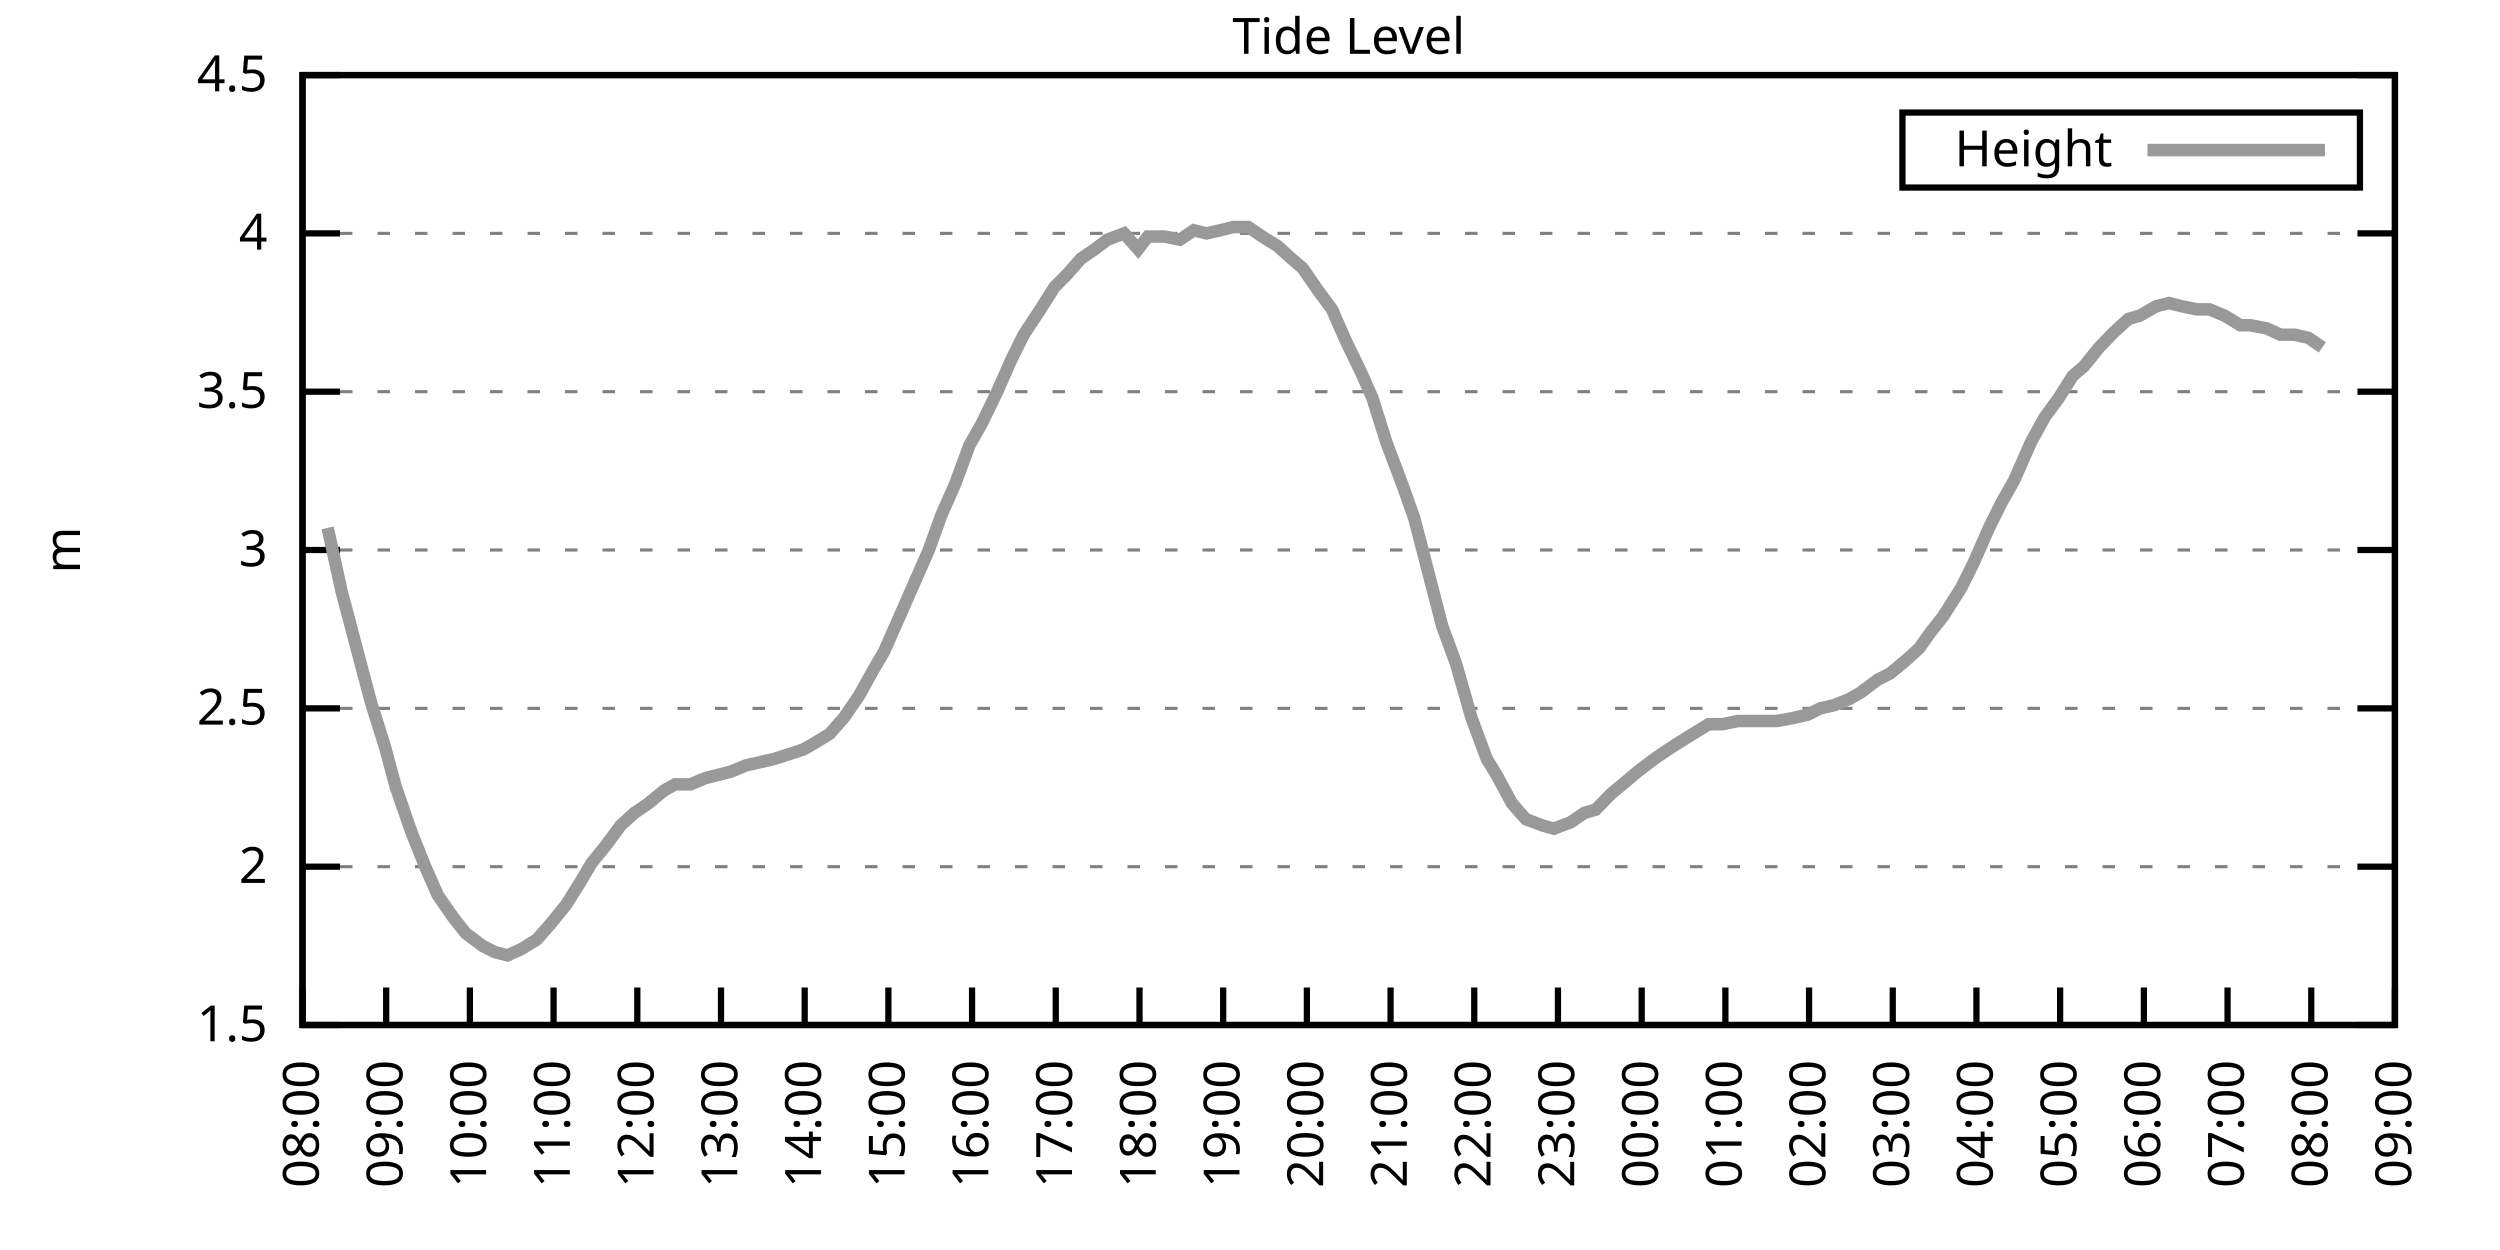
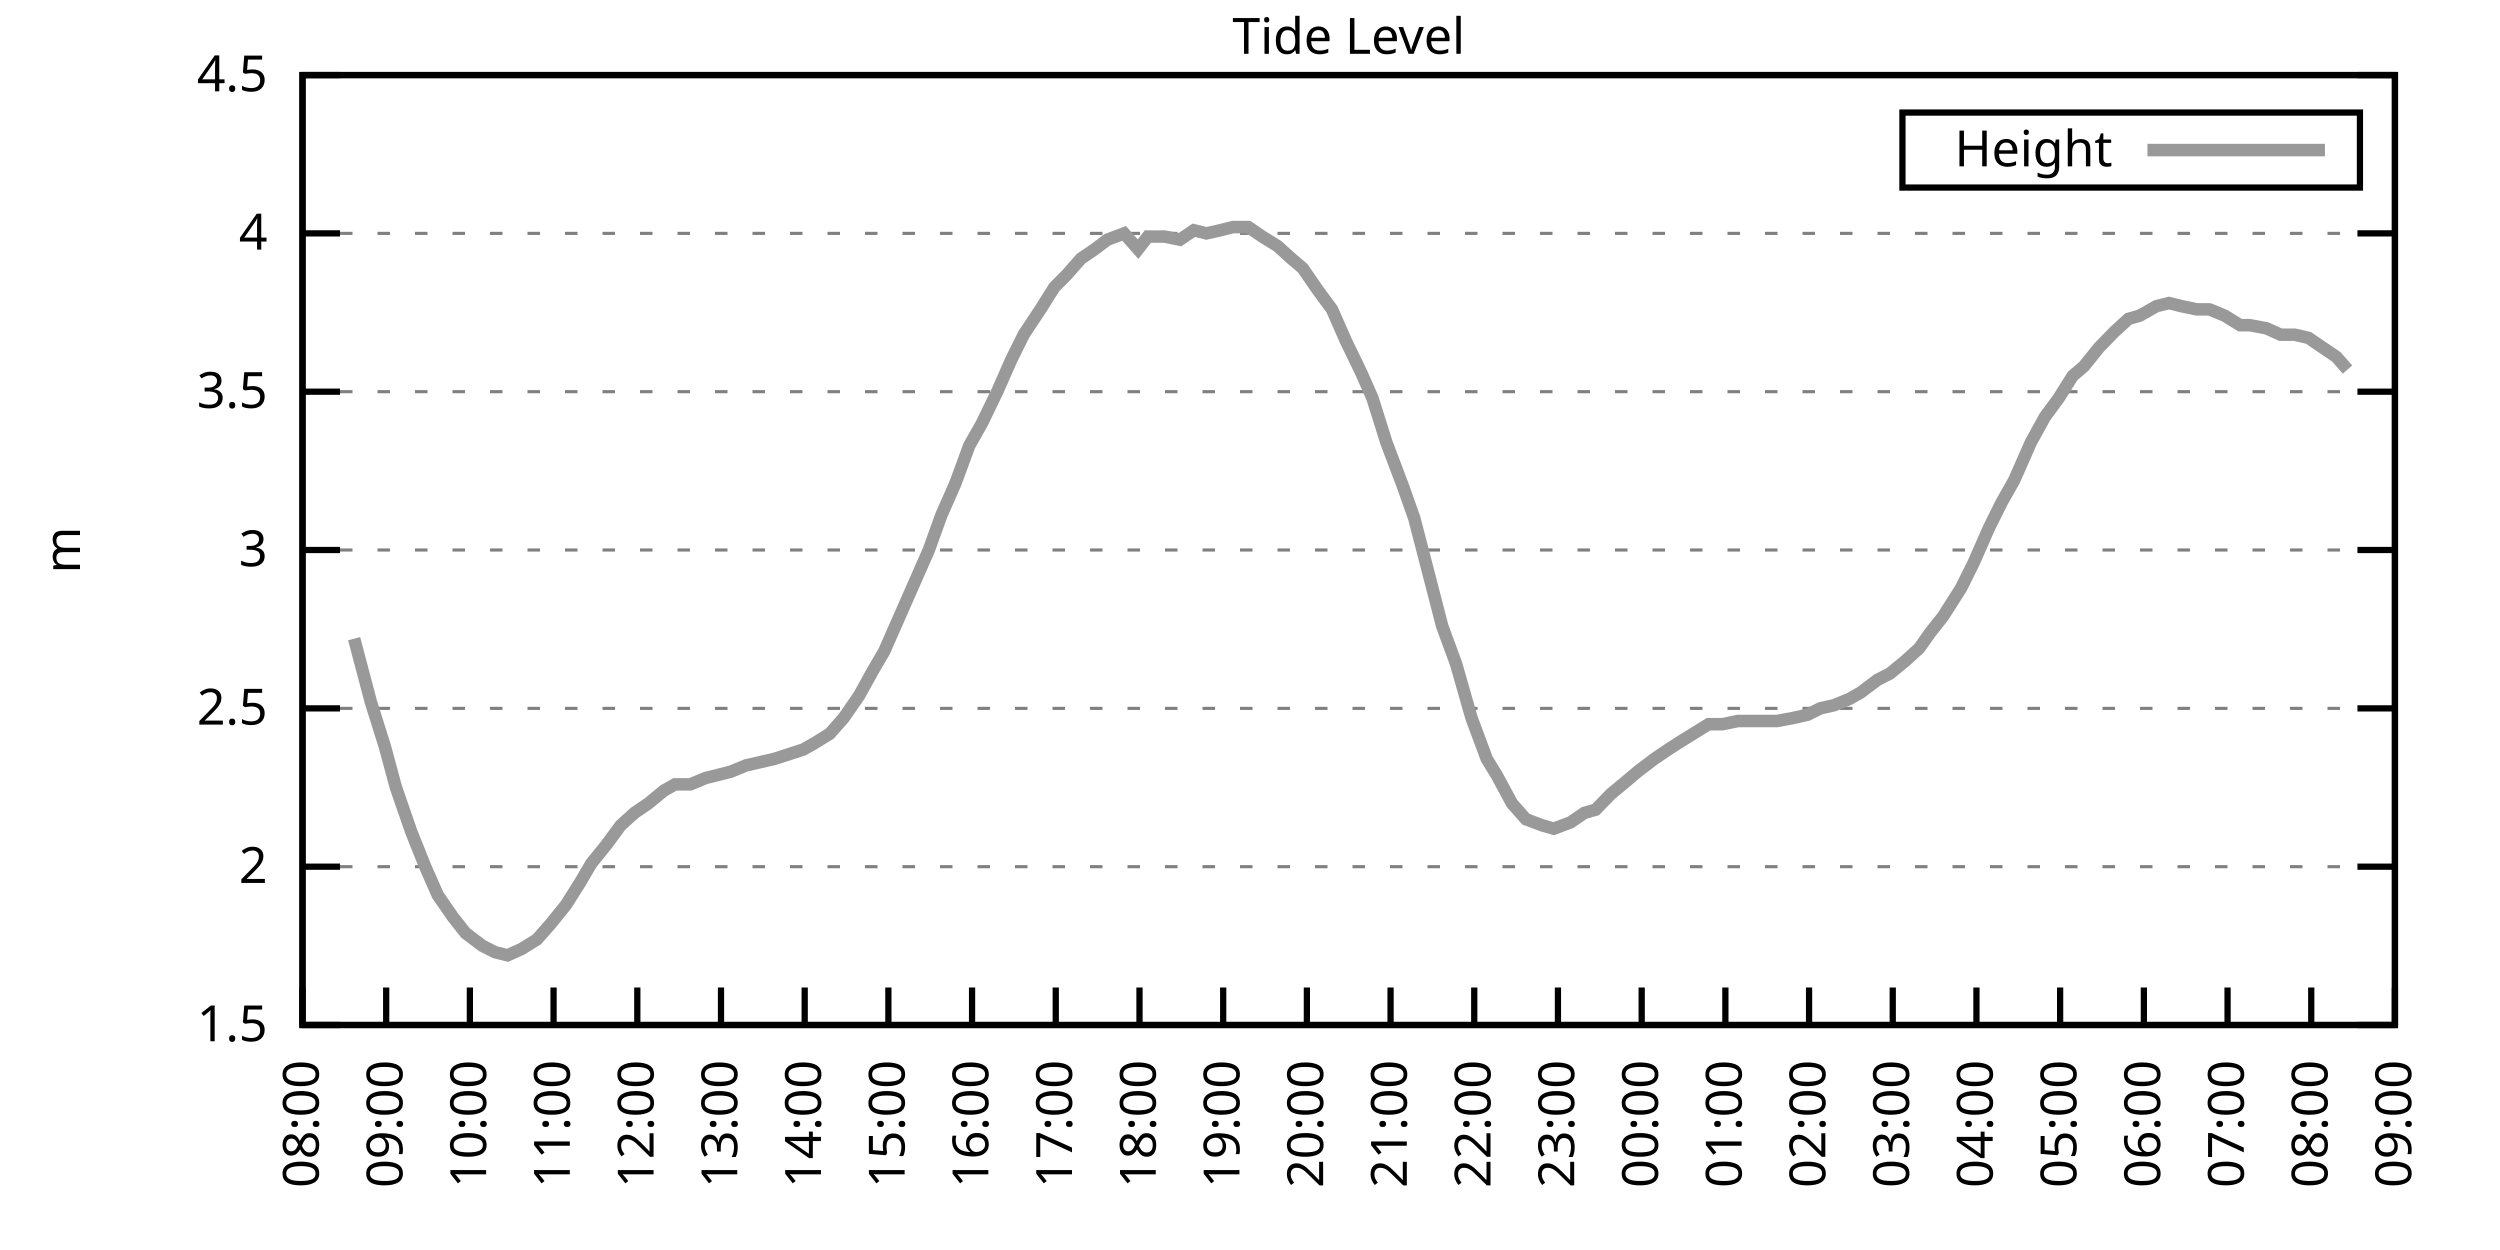
<svg xmlns="http://www.w3.org/2000/svg" xmlns:xlink="http://www.w3.org/1999/xlink" width="400" height="200" viewBox="0 0 400 200">
  <g id="gnuplot_canvas">
    <rect x="0" y="0" width="400" height="200" fill="none" />
    <defs>
      <circle id="gpDot" r="0.5" stroke-width="0.5" stroke="currentColor" />
      <path id="gpPt0" stroke-width="0.333" stroke="currentColor" d="M-1,0 h2 M0,-1 v2" />
      <path id="gpPt1" stroke-width="0.333" stroke="currentColor" d="M-1,-1 L1,1 M1,-1 L-1,1" />
      <path id="gpPt2" stroke-width="0.333" stroke="currentColor" d="M-1,0 L1,0 M0,-1 L0,1 M-1,-1 L1,1 M-1,1 L1,-1" />
      <rect id="gpPt3" stroke-width="0.333" stroke="currentColor" x="-1" y="-1" width="2" height="2" />
      <rect id="gpPt4" stroke-width="0.333" stroke="currentColor" fill="currentColor" x="-1" y="-1" width="2" height="2" />
      <circle id="gpPt5" stroke-width="0.333" stroke="currentColor" cx="0" cy="0" r="1" />
      <use xlink:href="#gpPt5" id="gpPt6" fill="currentColor" stroke="none" />
      <path id="gpPt7" stroke-width="0.333" stroke="currentColor" d="M0,-1.33 L-1.33,0.67 L1.33,0.67 z" />
      <use xlink:href="#gpPt7" id="gpPt8" fill="currentColor" stroke="none" />
      <use xlink:href="#gpPt7" id="gpPt9" stroke="currentColor" transform="rotate(180)" />
      <use xlink:href="#gpPt9" id="gpPt10" fill="currentColor" stroke="none" />
      <use xlink:href="#gpPt3" id="gpPt11" stroke="currentColor" transform="rotate(45)" />
      <use xlink:href="#gpPt11" id="gpPt12" fill="currentColor" stroke="none" />
      <path id="gpPt13" stroke-width="0.333" stroke="currentColor" d="M0,1.330 L1.265,0.411 L0.782,-1.067 L-0.782,-1.076 L-1.265,0.411 z" />
      <use xlink:href="#gpPt13" id="gpPt14" fill="currentColor" stroke="none" />
      <filter id="textbox" filterUnits="objectBoundingBox" x="0" y="0" height="1" width="1">
        <feFlood flood-color="white" flood-opacity="1" result="bgnd" />
        <feComposite in="SourceGraphic" in2="bgnd" operator="atop" />
      </filter>
      <filter id="greybox" filterUnits="objectBoundingBox" x="0" y="0" height="1" width="1">
        <feFlood flood-color="lightgrey" flood-opacity="1" result="grey" />
        <feComposite in="SourceGraphic" in2="grey" operator="atop" />
      </filter>
    </defs>
    <g fill="none" color="white" stroke="currentColor" stroke-width="1.00" stroke-linecap="butt" stroke-linejoin="miter">
</g>
    <g fill="none" color="black" stroke="currentColor" stroke-width="1.00" stroke-linecap="butt" stroke-linejoin="miter">
      <g stroke="none" shape-rendering="crispEdges">
        <polygon fill="rgb(255, 255, 255)" points="48.40,164.00 383.18,164.00 383.18,12.02 48.40,12.02 " />
      </g>
    </g>
    <g fill="none" color="black" stroke="currentColor" stroke-width="1.00" stroke-linecap="butt" stroke-linejoin="miter">
</g>
    <g fill="none" color="black" stroke="black" stroke-width="0.50" stroke-linecap="butt" stroke-linejoin="miter">
</g>
    <g fill="none" color="gray" stroke="currentColor" stroke-width="0.50" stroke-linecap="butt" stroke-linejoin="miter">
      <path stroke="gray" stroke-dasharray="2,4" class="gridline" d="M48.40,164.00 L383.19,164.00  " />
    </g>
    <g fill="none" color="gray" stroke="gray" stroke-width="1.00" stroke-linecap="butt" stroke-linejoin="miter">
</g>
    <g fill="none" color="black" stroke="currentColor" stroke-width="1.00" stroke-linecap="butt" stroke-linejoin="miter">
      <path stroke="black" d="M48.40,164.00 L54.40,164.00 M383.19,164.00 L377.19,164.00  " />
      <g transform="translate(42.80,166.60)" stroke="none" fill="black" font-family="Sans" font-size="8.00" text-anchor="end">
        <text>
          <tspan font-family="Sans"> 1.5</tspan>
        </text>
      </g>
    </g>
    <g fill="none" color="black" stroke="currentColor" stroke-width="1.00" stroke-linecap="butt" stroke-linejoin="miter">
</g>
    <g fill="none" color="black" stroke="black" stroke-width="0.50" stroke-linecap="butt" stroke-linejoin="miter">
</g>
    <g fill="none" color="gray" stroke="currentColor" stroke-width="0.50" stroke-linecap="butt" stroke-linejoin="miter">
      <path stroke="gray" stroke-dasharray="2,4" class="gridline" d="M48.40,138.67 L383.19,138.67  " />
    </g>
    <g fill="none" color="gray" stroke="gray" stroke-width="1.00" stroke-linecap="butt" stroke-linejoin="miter">
</g>
    <g fill="none" color="black" stroke="currentColor" stroke-width="1.00" stroke-linecap="butt" stroke-linejoin="miter">
      <path stroke="black" d="M48.40,138.67 L54.40,138.67 M383.19,138.67 L377.19,138.67  " />
      <g transform="translate(42.80,141.27)" stroke="none" fill="black" font-family="Sans" font-size="8.00" text-anchor="end">
        <text>
          <tspan font-family="Sans"> 2</tspan>
        </text>
      </g>
    </g>
    <g fill="none" color="black" stroke="currentColor" stroke-width="1.00" stroke-linecap="butt" stroke-linejoin="miter">
</g>
    <g fill="none" color="black" stroke="black" stroke-width="0.50" stroke-linecap="butt" stroke-linejoin="miter">
</g>
    <g fill="none" color="gray" stroke="currentColor" stroke-width="0.50" stroke-linecap="butt" stroke-linejoin="miter">
      <path stroke="gray" stroke-dasharray="2,4" class="gridline" d="M48.40,113.34 L383.19,113.34  " />
    </g>
    <g fill="none" color="gray" stroke="gray" stroke-width="1.00" stroke-linecap="butt" stroke-linejoin="miter">
</g>
    <g fill="none" color="black" stroke="currentColor" stroke-width="1.00" stroke-linecap="butt" stroke-linejoin="miter">
      <path stroke="black" d="M48.40,113.34 L54.40,113.34 M383.19,113.34 L377.19,113.34  " />
      <g transform="translate(42.80,115.94)" stroke="none" fill="black" font-family="Sans" font-size="8.00" text-anchor="end">
        <text>
          <tspan font-family="Sans"> 2.5</tspan>
        </text>
      </g>
    </g>
    <g fill="none" color="black" stroke="currentColor" stroke-width="1.00" stroke-linecap="butt" stroke-linejoin="miter">
</g>
    <g fill="none" color="black" stroke="black" stroke-width="0.50" stroke-linecap="butt" stroke-linejoin="miter">
</g>
    <g fill="none" color="gray" stroke="currentColor" stroke-width="0.50" stroke-linecap="butt" stroke-linejoin="miter">
      <path stroke="gray" stroke-dasharray="2,4" class="gridline" d="M48.40,88.00 L383.19,88.00  " />
    </g>
    <g fill="none" color="gray" stroke="gray" stroke-width="1.00" stroke-linecap="butt" stroke-linejoin="miter">
</g>
    <g fill="none" color="black" stroke="currentColor" stroke-width="1.00" stroke-linecap="butt" stroke-linejoin="miter">
      <path stroke="black" d="M48.40,88.00 L54.40,88.00 M383.19,88.00 L377.19,88.00  " />
      <g transform="translate(42.80,90.60)" stroke="none" fill="black" font-family="Sans" font-size="8.00" text-anchor="end">
        <text>
          <tspan font-family="Sans"> 3</tspan>
        </text>
      </g>
    </g>
    <g fill="none" color="black" stroke="currentColor" stroke-width="1.00" stroke-linecap="butt" stroke-linejoin="miter">
</g>
    <g fill="none" color="black" stroke="black" stroke-width="0.50" stroke-linecap="butt" stroke-linejoin="miter">
</g>
    <g fill="none" color="gray" stroke="currentColor" stroke-width="0.50" stroke-linecap="butt" stroke-linejoin="miter">
      <path stroke="gray" stroke-dasharray="2,4" class="gridline" d="M48.40,62.67 L383.19,62.67  " />
    </g>
    <g fill="none" color="gray" stroke="gray" stroke-width="1.00" stroke-linecap="butt" stroke-linejoin="miter">
</g>
    <g fill="none" color="black" stroke="currentColor" stroke-width="1.00" stroke-linecap="butt" stroke-linejoin="miter">
      <path stroke="black" d="M48.40,62.67 L54.40,62.67 M383.19,62.67 L377.19,62.67  " />
      <g transform="translate(42.80,65.27)" stroke="none" fill="black" font-family="Sans" font-size="8.00" text-anchor="end">
        <text>
          <tspan font-family="Sans"> 3.5</tspan>
        </text>
      </g>
    </g>
    <g fill="none" color="black" stroke="currentColor" stroke-width="1.00" stroke-linecap="butt" stroke-linejoin="miter">
</g>
    <g fill="none" color="black" stroke="black" stroke-width="0.50" stroke-linecap="butt" stroke-linejoin="miter">
</g>
    <g fill="none" color="gray" stroke="currentColor" stroke-width="0.50" stroke-linecap="butt" stroke-linejoin="miter">
      <path stroke="gray" stroke-dasharray="2,4" class="gridline" d="M48.40,37.34 L383.19,37.34  " />
    </g>
    <g fill="none" color="gray" stroke="gray" stroke-width="1.00" stroke-linecap="butt" stroke-linejoin="miter">
</g>
    <g fill="none" color="black" stroke="currentColor" stroke-width="1.00" stroke-linecap="butt" stroke-linejoin="miter">
      <path stroke="black" d="M48.40,37.34 L54.40,37.34 M383.19,37.34 L377.19,37.34  " />
      <g transform="translate(42.80,39.94)" stroke="none" fill="black" font-family="Sans" font-size="8.00" text-anchor="end">
        <text>
          <tspan font-family="Sans"> 4</tspan>
        </text>
      </g>
    </g>
    <g fill="none" color="black" stroke="currentColor" stroke-width="1.00" stroke-linecap="butt" stroke-linejoin="miter">
</g>
    <g fill="none" color="black" stroke="black" stroke-width="0.50" stroke-linecap="butt" stroke-linejoin="miter">
</g>
    <g fill="none" color="gray" stroke="currentColor" stroke-width="0.50" stroke-linecap="butt" stroke-linejoin="miter">
      <path stroke="gray" stroke-dasharray="2,4" class="gridline" d="M48.40,12.01 L383.19,12.01  " />
    </g>
    <g fill="none" color="gray" stroke="gray" stroke-width="1.00" stroke-linecap="butt" stroke-linejoin="miter">
</g>
    <g fill="none" color="black" stroke="currentColor" stroke-width="1.00" stroke-linecap="butt" stroke-linejoin="miter">
      <path stroke="black" d="M48.40,12.01 L54.40,12.01 M383.19,12.01 L377.19,12.01  " />
      <g transform="translate(42.80,14.61)" stroke="none" fill="black" font-family="Sans" font-size="8.00" text-anchor="end">
        <text>
          <tspan font-family="Sans"> 4.5</tspan>
        </text>
      </g>
    </g>
    <g fill="none" color="black" stroke="currentColor" stroke-width="1.00" stroke-linecap="butt" stroke-linejoin="miter">
      <path stroke="black" d="M48.40,164.00 L48.40,158.00  " />
      <g transform="translate(51.00,169.60) rotate(270.00)" stroke="none" fill="black" font-family="Sans" font-size="8.00" text-anchor="end">
        <text>
          <tspan font-family="Sans">08:00</tspan>
        </text>
      </g>
    </g>
    <g fill="none" color="black" stroke="currentColor" stroke-width="1.00" stroke-linecap="butt" stroke-linejoin="miter">
      <path stroke="black" d="M61.79,164.00 L61.79,158.00  " />
      <g transform="translate(64.39,169.60) rotate(270.00)" stroke="none" fill="black" font-family="Sans" font-size="8.00" text-anchor="end">
        <text>
          <tspan font-family="Sans">09:00</tspan>
        </text>
      </g>
    </g>
    <g fill="none" color="black" stroke="currentColor" stroke-width="1.00" stroke-linecap="butt" stroke-linejoin="miter">
      <path stroke="black" d="M75.18,164.00 L75.18,158.00  " />
      <g transform="translate(77.78,169.60) rotate(270.00)" stroke="none" fill="black" font-family="Sans" font-size="8.00" text-anchor="end">
        <text>
          <tspan font-family="Sans">10:00</tspan>
        </text>
      </g>
    </g>
    <g fill="none" color="black" stroke="currentColor" stroke-width="1.00" stroke-linecap="butt" stroke-linejoin="miter">
      <path stroke="black" d="M88.57,164.00 L88.57,158.00  " />
      <g transform="translate(91.17,169.60) rotate(270.00)" stroke="none" fill="black" font-family="Sans" font-size="8.00" text-anchor="end">
        <text>
          <tspan font-family="Sans">11:00</tspan>
        </text>
      </g>
    </g>
    <g fill="none" color="black" stroke="currentColor" stroke-width="1.00" stroke-linecap="butt" stroke-linejoin="miter">
      <path stroke="black" d="M101.97,164.00 L101.97,158.00  " />
      <g transform="translate(104.57,169.60) rotate(270.00)" stroke="none" fill="black" font-family="Sans" font-size="8.00" text-anchor="end">
        <text>
          <tspan font-family="Sans">12:00</tspan>
        </text>
      </g>
    </g>
    <g fill="none" color="black" stroke="currentColor" stroke-width="1.00" stroke-linecap="butt" stroke-linejoin="miter">
      <path stroke="black" d="M115.36,164.00 L115.36,158.00  " />
      <g transform="translate(117.96,169.60) rotate(270.00)" stroke="none" fill="black" font-family="Sans" font-size="8.00" text-anchor="end">
        <text>
          <tspan font-family="Sans">13:00</tspan>
        </text>
      </g>
    </g>
    <g fill="none" color="black" stroke="currentColor" stroke-width="1.00" stroke-linecap="butt" stroke-linejoin="miter">
      <path stroke="black" d="M128.75,164.00 L128.75,158.00  " />
      <g transform="translate(131.35,169.60) rotate(270.00)" stroke="none" fill="black" font-family="Sans" font-size="8.00" text-anchor="end">
        <text>
          <tspan font-family="Sans">14:00</tspan>
        </text>
      </g>
    </g>
    <g fill="none" color="black" stroke="currentColor" stroke-width="1.00" stroke-linecap="butt" stroke-linejoin="miter">
      <path stroke="black" d="M142.14,164.00 L142.14,158.00  " />
      <g transform="translate(144.74,169.60) rotate(270.00)" stroke="none" fill="black" font-family="Sans" font-size="8.00" text-anchor="end">
        <text>
          <tspan font-family="Sans">15:00</tspan>
        </text>
      </g>
    </g>
    <g fill="none" color="black" stroke="currentColor" stroke-width="1.00" stroke-linecap="butt" stroke-linejoin="miter">
      <path stroke="black" d="M155.53,164.00 L155.53,158.00  " />
      <g transform="translate(158.13,169.60) rotate(270.00)" stroke="none" fill="black" font-family="Sans" font-size="8.00" text-anchor="end">
        <text>
          <tspan font-family="Sans">16:00</tspan>
        </text>
      </g>
    </g>
    <g fill="none" color="black" stroke="currentColor" stroke-width="1.00" stroke-linecap="butt" stroke-linejoin="miter">
      <path stroke="black" d="M168.92,164.00 L168.92,158.00  " />
      <g transform="translate(171.52,169.60) rotate(270.00)" stroke="none" fill="black" font-family="Sans" font-size="8.00" text-anchor="end">
        <text>
          <tspan font-family="Sans">17:00</tspan>
        </text>
      </g>
    </g>
    <g fill="none" color="black" stroke="currentColor" stroke-width="1.00" stroke-linecap="butt" stroke-linejoin="miter">
      <path stroke="black" d="M182.32,164.00 L182.32,158.00  " />
      <g transform="translate(184.92,169.60) rotate(270.00)" stroke="none" fill="black" font-family="Sans" font-size="8.00" text-anchor="end">
        <text>
          <tspan font-family="Sans">18:00</tspan>
        </text>
      </g>
    </g>
    <g fill="none" color="black" stroke="currentColor" stroke-width="1.00" stroke-linecap="butt" stroke-linejoin="miter">
      <path stroke="black" d="M195.71,164.00 L195.71,158.00  " />
      <g transform="translate(198.31,169.60) rotate(270.00)" stroke="none" fill="black" font-family="Sans" font-size="8.00" text-anchor="end">
        <text>
          <tspan font-family="Sans">19:00</tspan>
        </text>
      </g>
    </g>
    <g fill="none" color="black" stroke="currentColor" stroke-width="1.00" stroke-linecap="butt" stroke-linejoin="miter">
      <path stroke="black" d="M209.10,164.00 L209.10,158.00  " />
      <g transform="translate(211.70,169.60) rotate(270.00)" stroke="none" fill="black" font-family="Sans" font-size="8.00" text-anchor="end">
        <text>
          <tspan font-family="Sans">20:00</tspan>
        </text>
      </g>
    </g>
    <g fill="none" color="black" stroke="currentColor" stroke-width="1.00" stroke-linecap="butt" stroke-linejoin="miter">
      <path stroke="black" d="M222.49,164.00 L222.49,158.00  " />
      <g transform="translate(225.09,169.60) rotate(270.00)" stroke="none" fill="black" font-family="Sans" font-size="8.00" text-anchor="end">
        <text>
          <tspan font-family="Sans">21:00</tspan>
        </text>
      </g>
    </g>
    <g fill="none" color="black" stroke="currentColor" stroke-width="1.00" stroke-linecap="butt" stroke-linejoin="miter">
      <path stroke="black" d="M235.88,164.00 L235.88,158.00  " />
      <g transform="translate(238.48,169.60) rotate(270.00)" stroke="none" fill="black" font-family="Sans" font-size="8.00" text-anchor="end">
        <text>
          <tspan font-family="Sans">22:00</tspan>
        </text>
      </g>
    </g>
    <g fill="none" color="black" stroke="currentColor" stroke-width="1.00" stroke-linecap="butt" stroke-linejoin="miter">
      <path stroke="black" d="M249.27,164.00 L249.27,158.00  " />
      <g transform="translate(251.87,169.60) rotate(270.00)" stroke="none" fill="black" font-family="Sans" font-size="8.00" text-anchor="end">
        <text>
          <tspan font-family="Sans">23:00</tspan>
        </text>
      </g>
    </g>
    <g fill="none" color="black" stroke="currentColor" stroke-width="1.00" stroke-linecap="butt" stroke-linejoin="miter">
      <path stroke="black" d="M262.67,164.00 L262.67,158.00  " />
      <g transform="translate(265.27,169.60) rotate(270.00)" stroke="none" fill="black" font-family="Sans" font-size="8.00" text-anchor="end">
        <text>
          <tspan font-family="Sans">00:00</tspan>
        </text>
      </g>
    </g>
    <g fill="none" color="black" stroke="currentColor" stroke-width="1.00" stroke-linecap="butt" stroke-linejoin="miter">
      <path stroke="black" d="M276.06,164.00 L276.06,158.00  " />
      <g transform="translate(278.66,169.60) rotate(270.00)" stroke="none" fill="black" font-family="Sans" font-size="8.00" text-anchor="end">
        <text>
          <tspan font-family="Sans">01:00</tspan>
        </text>
      </g>
    </g>
    <g fill="none" color="black" stroke="currentColor" stroke-width="1.00" stroke-linecap="butt" stroke-linejoin="miter">
      <path stroke="black" d="M289.45,164.00 L289.45,158.00  " />
      <g transform="translate(292.05,169.60) rotate(270.00)" stroke="none" fill="black" font-family="Sans" font-size="8.00" text-anchor="end">
        <text>
          <tspan font-family="Sans">02:00</tspan>
        </text>
      </g>
    </g>
    <g fill="none" color="black" stroke="currentColor" stroke-width="1.00" stroke-linecap="butt" stroke-linejoin="miter">
      <path stroke="black" d="M302.84,164.00 L302.84,158.00  " />
      <g transform="translate(305.44,169.60) rotate(270.00)" stroke="none" fill="black" font-family="Sans" font-size="8.00" text-anchor="end">
        <text>
          <tspan font-family="Sans">03:00</tspan>
        </text>
      </g>
    </g>
    <g fill="none" color="black" stroke="currentColor" stroke-width="1.00" stroke-linecap="butt" stroke-linejoin="miter">
      <path stroke="black" d="M316.23,164.00 L316.23,158.00  " />
      <g transform="translate(318.83,169.60) rotate(270.00)" stroke="none" fill="black" font-family="Sans" font-size="8.00" text-anchor="end">
        <text>
          <tspan font-family="Sans">04:00</tspan>
        </text>
      </g>
    </g>
    <g fill="none" color="black" stroke="currentColor" stroke-width="1.00" stroke-linecap="butt" stroke-linejoin="miter">
      <path stroke="black" d="M329.62,164.00 L329.62,158.00  " />
      <g transform="translate(332.22,169.60) rotate(270.00)" stroke="none" fill="black" font-family="Sans" font-size="8.00" text-anchor="end">
        <text>
          <tspan font-family="Sans">05:00</tspan>
        </text>
      </g>
    </g>
    <g fill="none" color="black" stroke="currentColor" stroke-width="1.00" stroke-linecap="butt" stroke-linejoin="miter">
      <path stroke="black" d="M343.02,164.00 L343.02,158.00  " />
      <g transform="translate(345.62,169.60) rotate(270.00)" stroke="none" fill="black" font-family="Sans" font-size="8.00" text-anchor="end">
        <text>
          <tspan font-family="Sans">06:00</tspan>
        </text>
      </g>
    </g>
    <g fill="none" color="black" stroke="currentColor" stroke-width="1.00" stroke-linecap="butt" stroke-linejoin="miter">
      <path stroke="black" d="M356.41,164.00 L356.41,158.00  " />
      <g transform="translate(359.01,169.60) rotate(270.00)" stroke="none" fill="black" font-family="Sans" font-size="8.00" text-anchor="end">
        <text>
          <tspan font-family="Sans">07:00</tspan>
        </text>
      </g>
    </g>
    <g fill="none" color="black" stroke="currentColor" stroke-width="1.00" stroke-linecap="butt" stroke-linejoin="miter">
      <path stroke="black" d="M369.80,164.00 L369.80,158.00  " />
      <g transform="translate(372.40,169.60) rotate(270.00)" stroke="none" fill="black" font-family="Sans" font-size="8.00" text-anchor="end">
        <text>
          <tspan font-family="Sans">08:00</tspan>
        </text>
      </g>
    </g>
    <g fill="none" color="black" stroke="currentColor" stroke-width="1.00" stroke-linecap="butt" stroke-linejoin="miter">
      <path stroke="black" d="M383.19,164.00 L383.19,158.00  " />
      <g transform="translate(385.79,169.60) rotate(270.00)" stroke="none" fill="black" font-family="Sans" font-size="8.00" text-anchor="end">
        <text>
          <tspan font-family="Sans">09:00</tspan>
        </text>
      </g>
    </g>
    <g fill="none" color="black" stroke="currentColor" stroke-width="1.00" stroke-linecap="butt" stroke-linejoin="miter">
</g>
    <g fill="none" color="black" stroke="currentColor" stroke-width="1.00" stroke-linecap="butt" stroke-linejoin="miter">
      <path stroke="black" d="M48.40,12.01 L48.40,164.00 L383.19,164.00 L383.19,12.01 L48.40,12.01 Z  " />
    </g>
    <g fill="none" color="black" stroke="currentColor" stroke-width="1.00" stroke-linecap="butt" stroke-linejoin="miter">
</g>
    <g fill="none" color="black" stroke="currentColor" stroke-width="1.00" stroke-linecap="butt" stroke-linejoin="miter">
      <path stroke="black" d="M304.39,30.01 L304.39,18.01 L377.59,18.01 L377.59,30.01 L304.39,30.01 Z  " />
    </g>
    <g id="Tide_level_plot_1">
      <g fill="none" color="white" stroke="black" stroke-width="2.00" stroke-linecap="butt" stroke-linejoin="miter">
</g>
      <g fill="none" color="black" stroke="currentColor" stroke-width="2.00" stroke-linecap="butt" stroke-linejoin="miter">
        <g transform="translate(337.99,26.61)" stroke="none" fill="black" font-family="Sans" font-size="8.00" text-anchor="end">
          <text>
            <tspan font-family="Sans">Height</tspan>
          </text>
        </g>
      </g>
      <g fill="none" color="black" stroke="currentColor" stroke-width="2.00" stroke-linecap="butt" stroke-linejoin="miter">
-         <path stroke="rgb(153, 153, 153)" d="M343.59,24.01 L371.99,24.01 M52.42,84.46 L54.65,94.59 L56.66,102.19 L59.34,112.32 L61.57,119.42 L63.35,126.00   L65.81,133.10 L68.04,138.67 L70.05,143.23 L72.50,146.77 L74.51,149.31 L77.19,151.33 L79.20,152.35 L81.21,152.85   L83.44,151.84 L85.90,150.32 L88.13,147.79 L90.58,144.75 L92.82,141.20 L94.60,138.16 L97.06,135.12 L99.29,132.08   L101.52,130.06 L103.75,128.54 L106.21,126.51 L107.99,125.50 L110.45,125.50 L112.90,124.48 L114.91,123.98 L116.92,123.47   L119.38,122.46 L121.61,121.95 L123.84,121.44 L125.40,120.94 L128.53,119.92 L130.31,118.91 L132.77,117.39 L135.00,114.86   L137.45,111.31 L139.69,107.26 L141.47,104.22 L143.93,98.64 L146.38,93.07 L148.61,88.00 L150.62,82.43 L152.85,77.37   L155.09,71.29 L157.10,67.74 L159.55,62.67 L161.78,57.61 L163.79,53.55 L166.47,49.50 L168.70,45.95 L170.71,43.93   L172.94,41.39 L175.17,39.87 L177.18,38.35 L179.86,37.34 L182.09,39.87 L183.66,37.85 L186.33,37.85 L188.79,38.35   L191.02,36.84 L193.03,37.34 L195.26,36.84 L197.27,36.33 L199.73,36.33 L201.96,37.85 L204.41,39.37 L206.64,41.39   L208.43,42.91 L210.88,46.46 L213.12,49.50 L215.35,54.57 L217.80,59.63 L219.59,63.69 L221.82,70.78 L224.50,77.87   L226.29,82.94 L228.52,91.55 L230.75,100.16 L232.98,106.24 L235.44,114.86 L237.89,121.44 L239.45,123.98 L241.91,128.54   L244.14,131.07 L246.82,132.08 L248.60,132.59 L251.28,131.58 L253.51,130.06 L255.30,129.55 L257.76,127.02 L260.21,124.99   L262.00,123.47 L264.67,121.44 L266.91,119.92 L268.47,118.91 L270.92,117.39 L273.38,115.87 L275.61,115.87 L278.07,115.36   L280.30,115.36 L281.86,115.36 L284.32,115.36 L286.99,114.86 L289.23,114.35 L291.23,113.34 L293.47,112.83 L295.92,111.82   L297.71,110.80 L300.39,108.78 L302.39,107.76 L304.85,105.74 L307.08,103.71 L308.87,101.18 L310.88,98.64 L313.78,94.08   L315.79,90.03 L318.24,84.46 L320.25,80.41 L322.26,76.86 L324.94,70.78 L327.17,66.73 L329.40,63.69 L331.63,60.14   L333.42,58.62 L335.87,55.58 L338.33,53.05 L340.56,51.02 L342.35,50.51 L345.02,48.99 L347.03,48.49 L349.04,48.99   L351.50,49.50 L353.51,49.50 L355.96,50.51 L358.42,52.03 L359.98,52.03 L362.66,52.54 L364.89,53.55 L367.12,53.55   L369.35,54.06 L371.58,55.58  " />
+         <path stroke="rgb(153, 153, 153)" d="M343.59,24.01 L371.99,24.01 M56.66,102.19 L59.34,112.32 L61.57,119.42 L63.35,126.00 L65.81,133.10 L68.04,138.67   L70.05,143.23 L72.50,146.77 L74.51,149.31 L77.19,151.33 L79.20,152.35 L81.21,152.85 L83.44,151.84 L85.90,150.32   L88.13,147.79 L90.58,144.75 L92.82,141.20 L94.60,138.16 L97.06,135.12 L99.29,132.08 L101.52,130.06 L103.75,128.54   L106.21,126.51 L107.99,125.50 L110.45,125.50 L112.90,124.48 L114.91,123.98 L116.92,123.47 L119.38,122.46 L121.61,121.95   L123.84,121.44 L125.40,120.94 L128.53,119.92 L130.31,118.91 L132.77,117.39 L135.00,114.86 L137.45,111.31 L139.69,107.26   L141.47,104.22 L143.93,98.64 L146.38,93.07 L148.61,88.00 L150.62,82.43 L152.85,77.37 L155.09,71.29 L157.10,67.74   L159.55,62.67 L161.78,57.61 L163.79,53.55 L166.47,49.50 L168.70,45.95 L170.71,43.93 L172.94,41.39 L175.17,39.87   L177.18,38.35 L179.86,37.34 L182.09,39.87 L183.66,37.85 L186.33,37.85 L188.79,38.35 L191.02,36.84 L193.03,37.34   L195.26,36.84 L197.27,36.33 L199.73,36.33 L201.96,37.85 L204.41,39.37 L206.64,41.39 L208.43,42.91 L210.88,46.46   L213.12,49.50 L215.35,54.57 L217.80,59.63 L219.59,63.69 L221.82,70.78 L224.50,77.87 L226.29,82.94 L228.52,91.55   L230.75,100.16 L232.98,106.24 L235.44,114.86 L237.89,121.44 L239.45,123.98 L241.91,128.54 L244.14,131.07 L246.82,132.08   L248.60,132.59 L251.28,131.58 L253.51,130.06 L255.30,129.55 L257.76,127.02 L260.21,124.99 L262.00,123.47 L264.67,121.44   L266.91,119.92 L268.47,118.91 L270.92,117.39 L273.38,115.87 L275.61,115.87 L278.07,115.36 L280.30,115.36 L281.86,115.36   L284.32,115.36 L286.99,114.86 L289.23,114.35 L291.23,113.34 L293.47,112.83 L295.92,111.82 L297.71,110.80 L300.39,108.78   L302.39,107.76 L304.85,105.74 L307.08,103.71 L308.87,101.18 L310.88,98.64 L313.78,94.08 L315.79,90.03 L318.24,84.46   L320.25,80.41 L322.26,76.86 L324.94,70.78 L327.17,66.73 L329.40,63.69 L331.63,60.14 L333.42,58.62 L335.87,55.58   L338.33,53.05 L340.56,51.02 L342.35,50.51 L345.02,48.99 L347.03,48.49 L349.04,48.99 L351.50,49.50 L353.51,49.50   L355.96,50.51 L358.42,52.03 L359.98,52.03 L362.66,52.54 L364.89,53.55 L367.12,53.55 L369.35,54.06 L371.58,55.58   L373.82,57.10 L375.60,59.13  " />
      </g>
    </g>
    <g fill="none" color="black" stroke="currentColor" stroke-width="2.00" stroke-linecap="butt" stroke-linejoin="miter">
</g>
    <g fill="none" color="black" stroke="black" stroke-width="1.00" stroke-linecap="butt" stroke-linejoin="miter">
</g>
    <g fill="none" color="black" stroke="currentColor" stroke-width="1.00" stroke-linecap="butt" stroke-linejoin="miter">
      <path stroke="black" d="M48.40,12.01 L48.40,164.00 L383.19,164.00 L383.19,12.01 L48.40,12.01 Z  " />
      <g transform="translate(12.80,88.01) rotate(270.00)" stroke="none" fill="black" font-family="Sans" font-size="8.00" text-anchor="middle">
        <text>
          <tspan font-family="Sans">m</tspan>
        </text>
      </g>
    </g>
    <g fill="none" color="black" stroke="currentColor" stroke-width="1.00" stroke-linecap="butt" stroke-linejoin="miter">
</g>
    <g fill="none" color="black" stroke="currentColor" stroke-width="1.00" stroke-linecap="butt" stroke-linejoin="miter">
      <g transform="translate(215.79,8.61)" stroke="none" fill="black" font-family="Sans" font-size="8.00" text-anchor="middle">
        <text>
          <tspan font-family="Sans">Tide Level</tspan>
        </text>
      </g>
    </g>
    <g fill="none" color="black" stroke="currentColor" stroke-width="1.00" stroke-linecap="butt" stroke-linejoin="miter">
</g>
  </g>
</svg>
